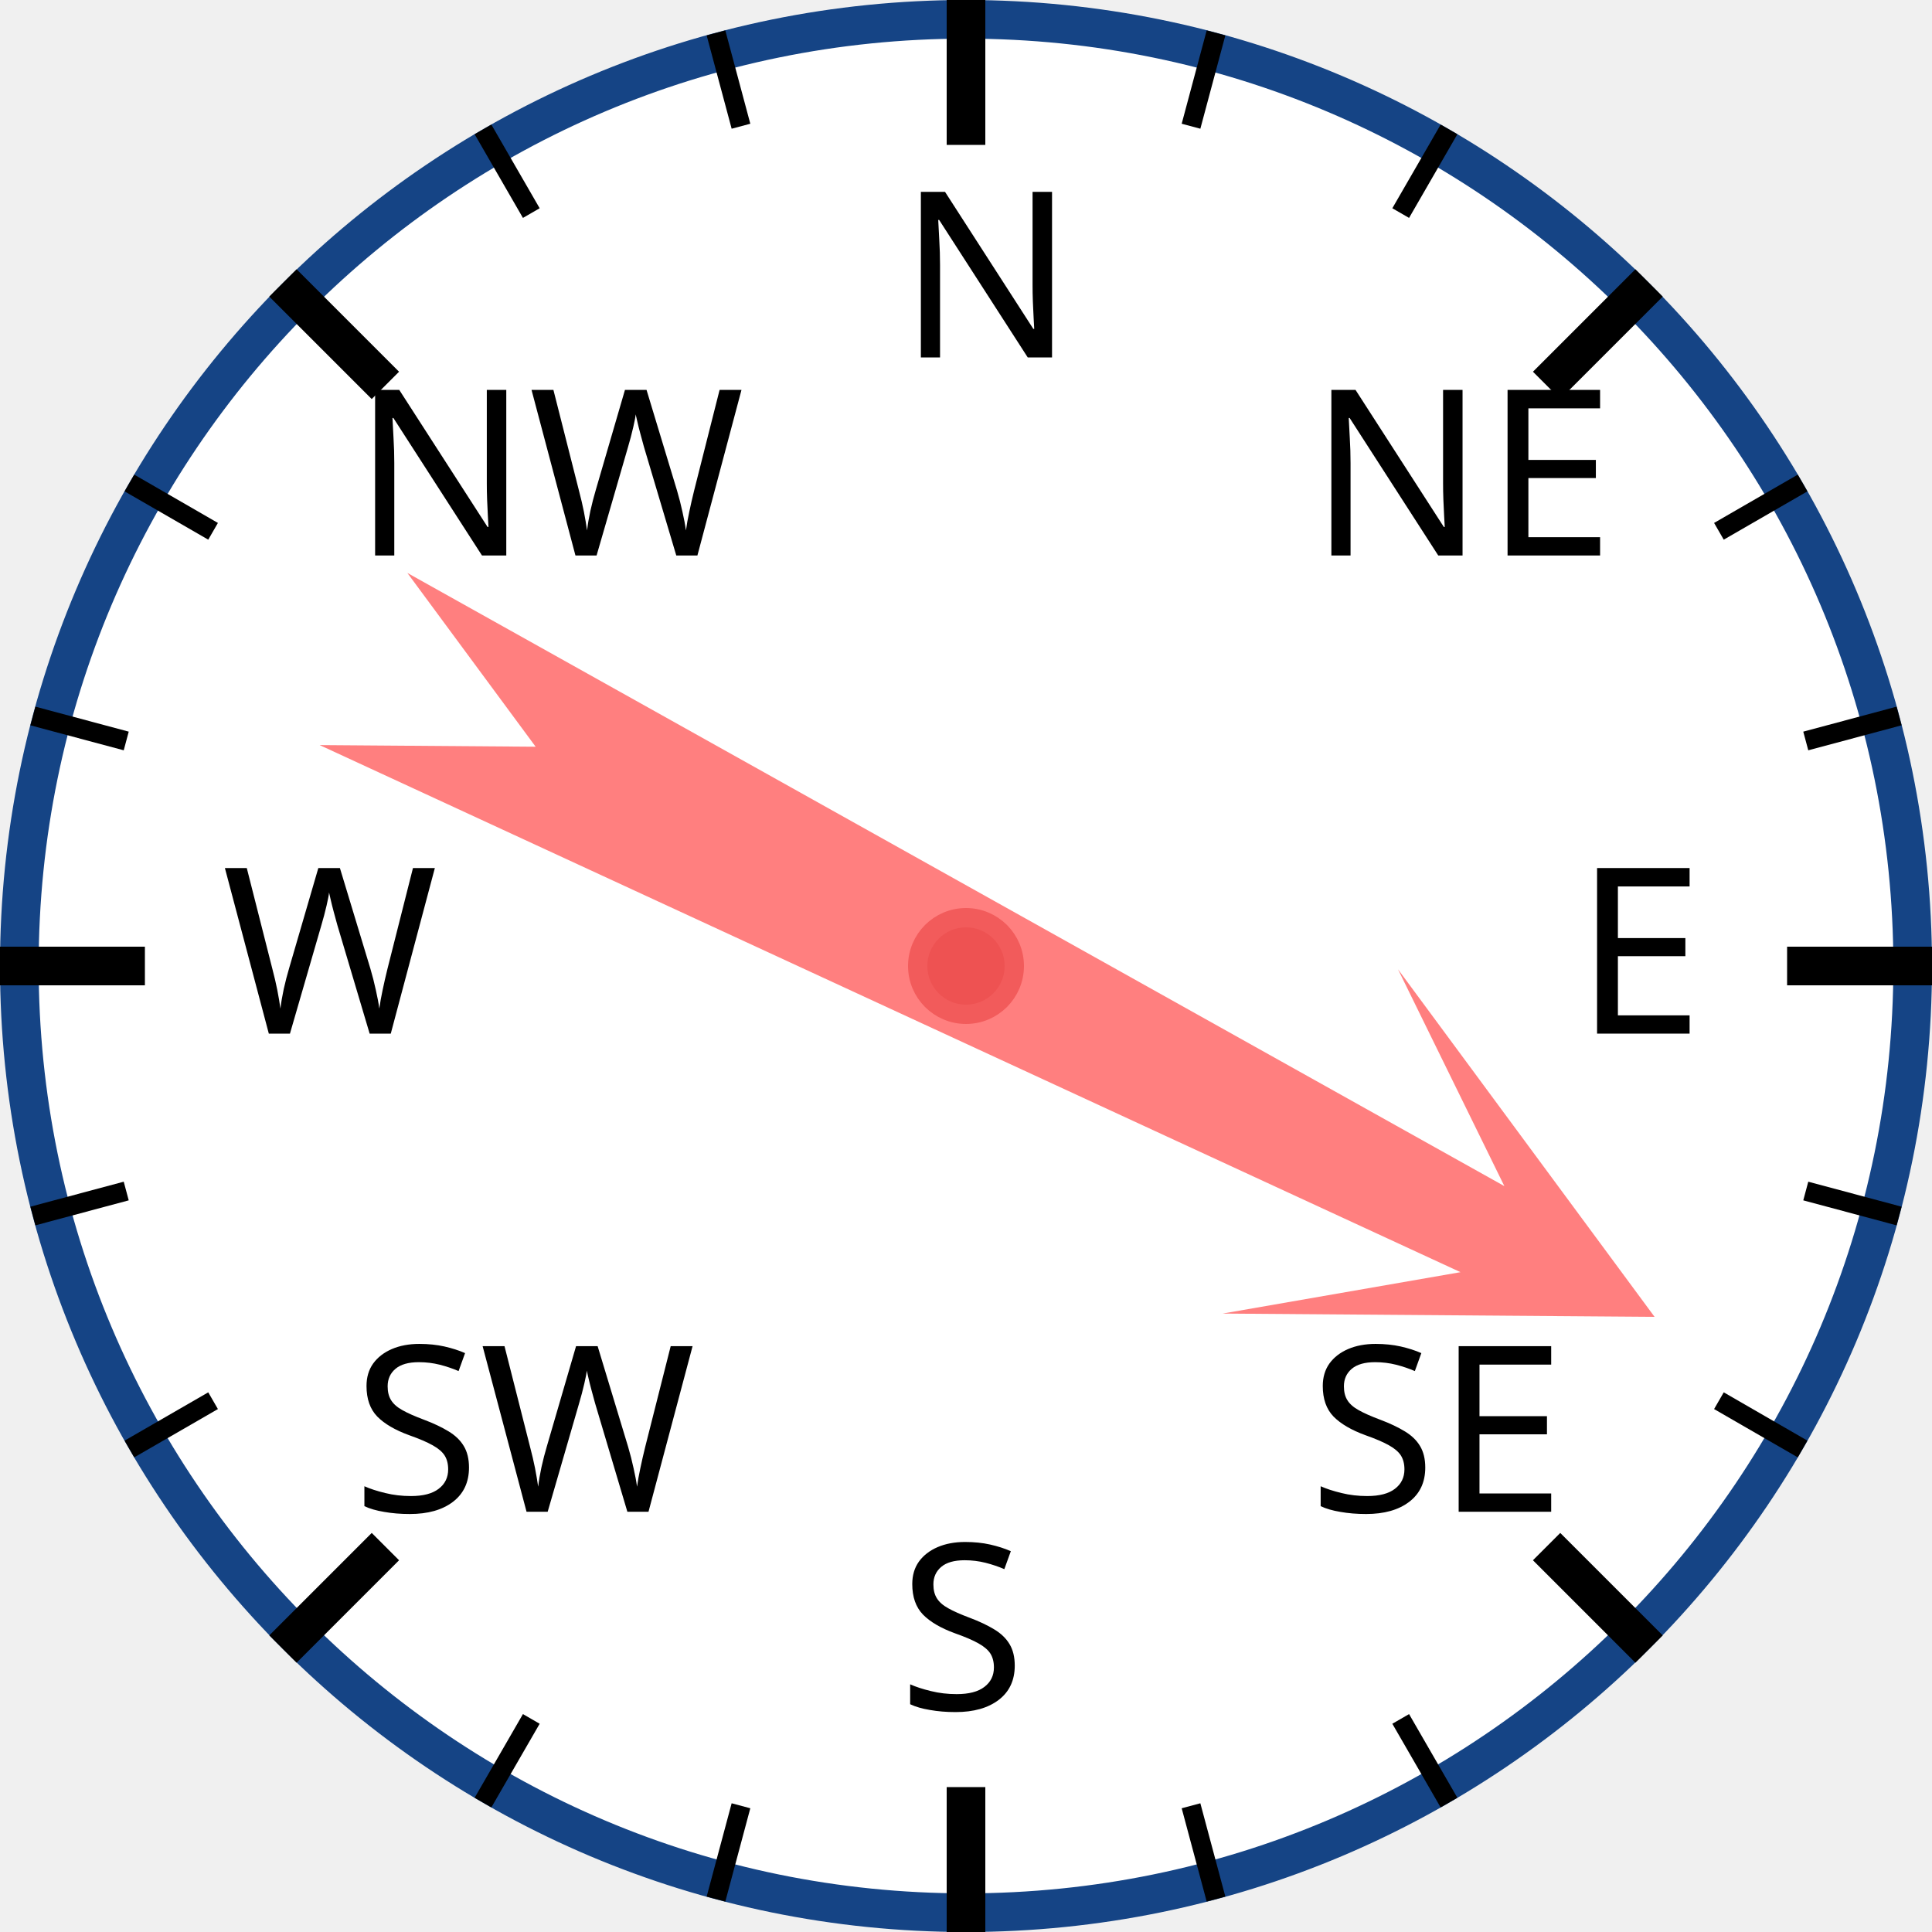
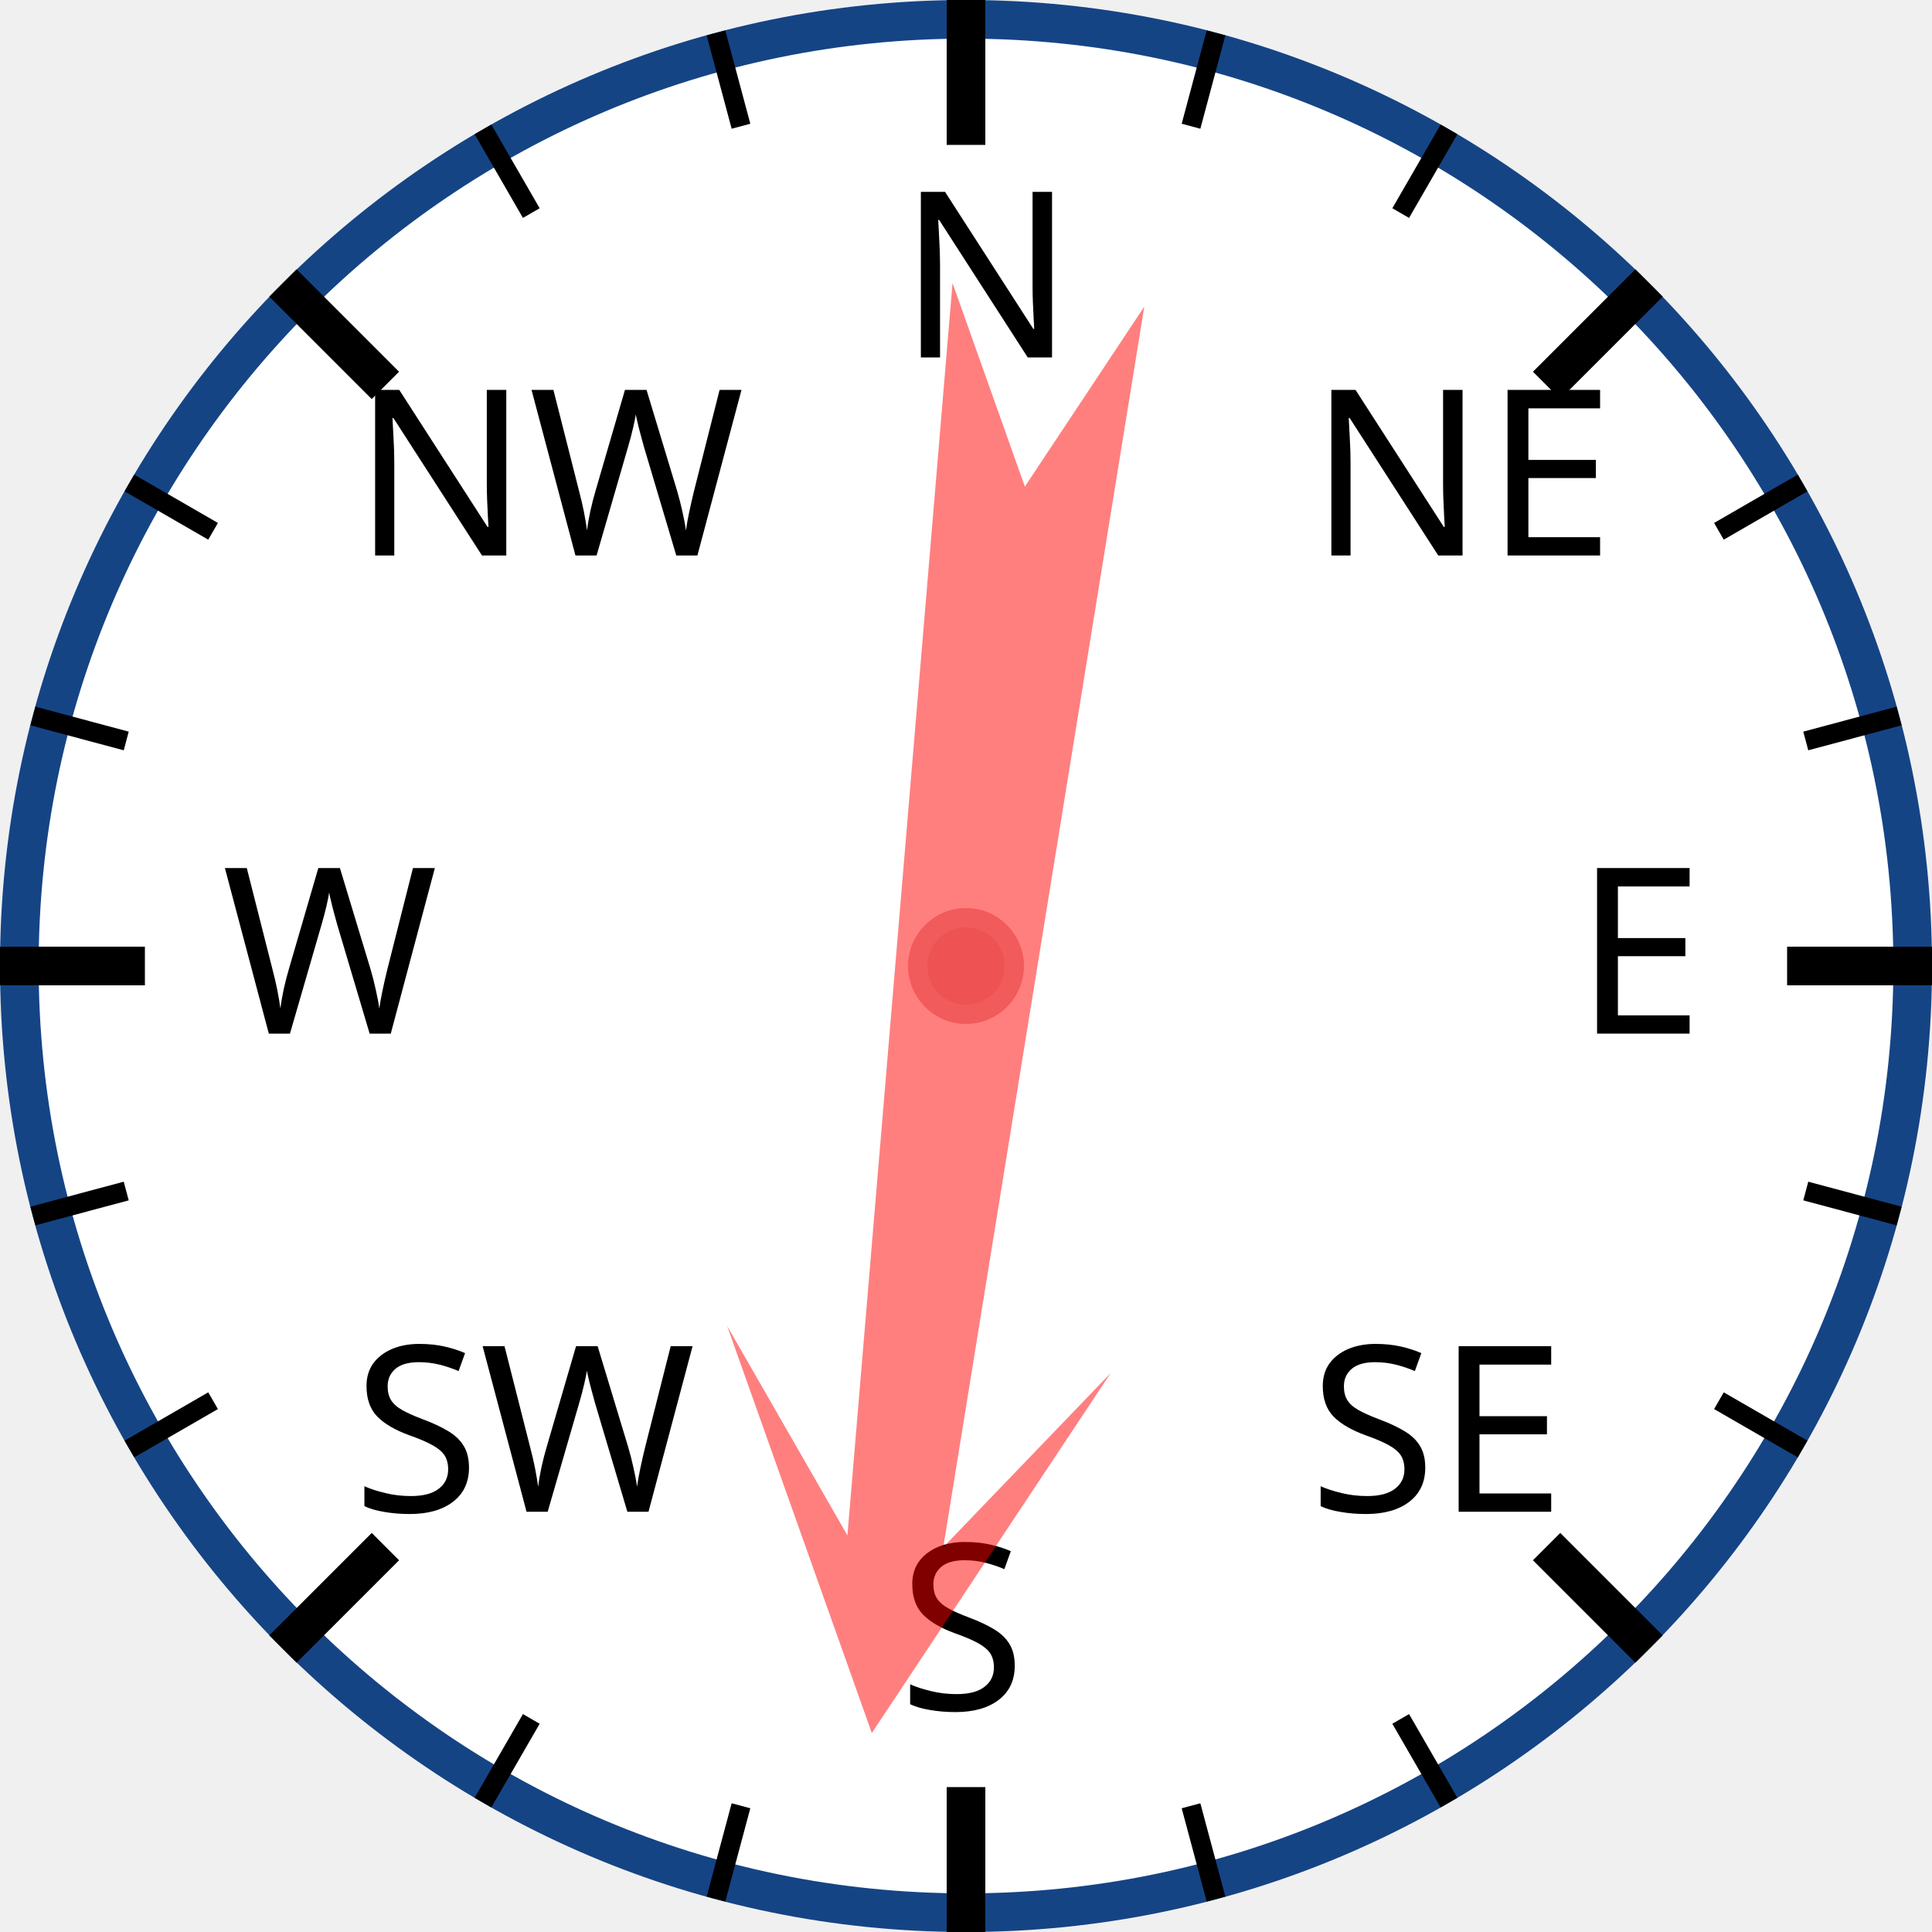
<svg xmlns="http://www.w3.org/2000/svg" width="120px" height="120px" viewBox="0 0 200 200">
  <circle cx="100" cy="100" r="98" style="fill: white; stroke: #154485; stroke-width: 4;" />
  <text x="93.0" y="37.0" style="font-family: sans-serif; font-size: 18pt;">N</text>
  <line x1="100.0" y1="0.0" x2="100.0" y2="15.0" style="stroke: black; stroke-width: 4;" />
  <line x1="74.118" y1="3.407" x2="76.706" y2="13.067" style="stroke: black; stroke-width: 2;" />
  <line x1="50" y1="13.397" x2="55" y2="22.058" style="stroke: black; stroke-width: 2;" />
  <text x="36.503" y="57.503" style="font-family: sans-serif; font-size: 18pt;">NW</text>
  <line x1="29.289" y1="29.289" x2="39.896" y2="39.896" style="stroke: black; stroke-width: 4;" />
  <line x1="13.397" y1="50" x2="22.058" y2="55" style="stroke: black; stroke-width: 2;" />
  <line x1="3.407" y1="74.118" x2="13.067" y2="76.706" style="stroke: black; stroke-width: 2;" />
  <text x="23.0" y="107.0" style="font-family: sans-serif; font-size: 18pt;">W</text>
  <line x1="0.0" y1="100.0" x2="15.0" y2="100.0" style="stroke: black; stroke-width: 4;" />
  <line x1="3.407" y1="125.882" x2="13.067" y2="123.294" style="stroke: black; stroke-width: 2;" />
  <line x1="13.397" y1="150" x2="22.058" y2="145" style="stroke: black; stroke-width: 2;" />
  <text x="36.503" y="156.497" style="font-family: sans-serif; font-size: 18pt;">SW</text>
  <line x1="29.289" y1="170.711" x2="39.896" y2="160.104" style="stroke: black; stroke-width: 4;" />
  <line x1="50" y1="186.603" x2="55" y2="177.942" style="stroke: black; stroke-width: 2;" />
  <line x1="74.118" y1="196.593" x2="76.706" y2="186.933" style="stroke: black; stroke-width: 2;" />
  <text x="93" y="177.0" style="font-family: sans-serif; font-size: 18pt;">S</text>
  <line x1="100" y1="200.0" x2="100" y2="185.0" style="stroke: black; stroke-width: 4;" />
  <line x1="125.882" y1="196.593" x2="123.294" y2="186.933" style="stroke: black; stroke-width: 2;" />
  <line x1="150.0" y1="186.603" x2="145.0" y2="177.942" style="stroke: black; stroke-width: 2;" />
  <text x="135.497" y="156.497" style="font-family: sans-serif; font-size: 18pt;">SE</text>
  <line x1="170.711" y1="170.711" x2="160.104" y2="160.104" style="stroke: black; stroke-width: 4;" />
  <line x1="186.603" y1="150" x2="177.942" y2="145" style="stroke: black; stroke-width: 2;" />
  <line x1="196.593" y1="125.882" x2="186.933" y2="123.294" style="stroke: black; stroke-width: 2;" />
  <text x="163.0" y="107" style="font-family: sans-serif; font-size: 18pt;">E</text>
  <line x1="200.0" y1="100" x2="185.0" y2="100" style="stroke: black; stroke-width: 4;" />
  <line x1="196.593" y1="74.118" x2="186.933" y2="76.706" style="stroke: black; stroke-width: 2;" />
  <line x1="186.603" y1="50" x2="177.942" y2="55" style="stroke: black; stroke-width: 2;" />
  <text x="135.497" y="57.503" style="font-family: sans-serif; font-size: 18pt;">NE</text>
  <line x1="170.711" y1="29.289" x2="160.104" y2="39.896" style="stroke: black; stroke-width: 4;" />
  <line x1="150" y1="13.397" x2="145" y2="22.058" style="stroke: black; stroke-width: 2;" />
  <line x1="125.882" y1="3.407" x2="123.294" y2="13.067" style="stroke: black; stroke-width: 2;" />
-   <polygon points="100 20 120 60 105 40 110 170 100 150 90 170 95 40 80 60" style="fill: red; fill-opacity: 0.5;" transform="rotate(117,100,100)" />
+   <polygon points="100 20 120 60 105 40 110 170 100 150 90 170 95 40 80 60" style="fill: red; fill-opacity: 0.5;" transform="rotate(187,100,100)" />
  <circle cx="100" cy="100" r="5" style="fill: #EE5252; stroke: #F25B5B; stroke-width: 2;" />
</svg>
